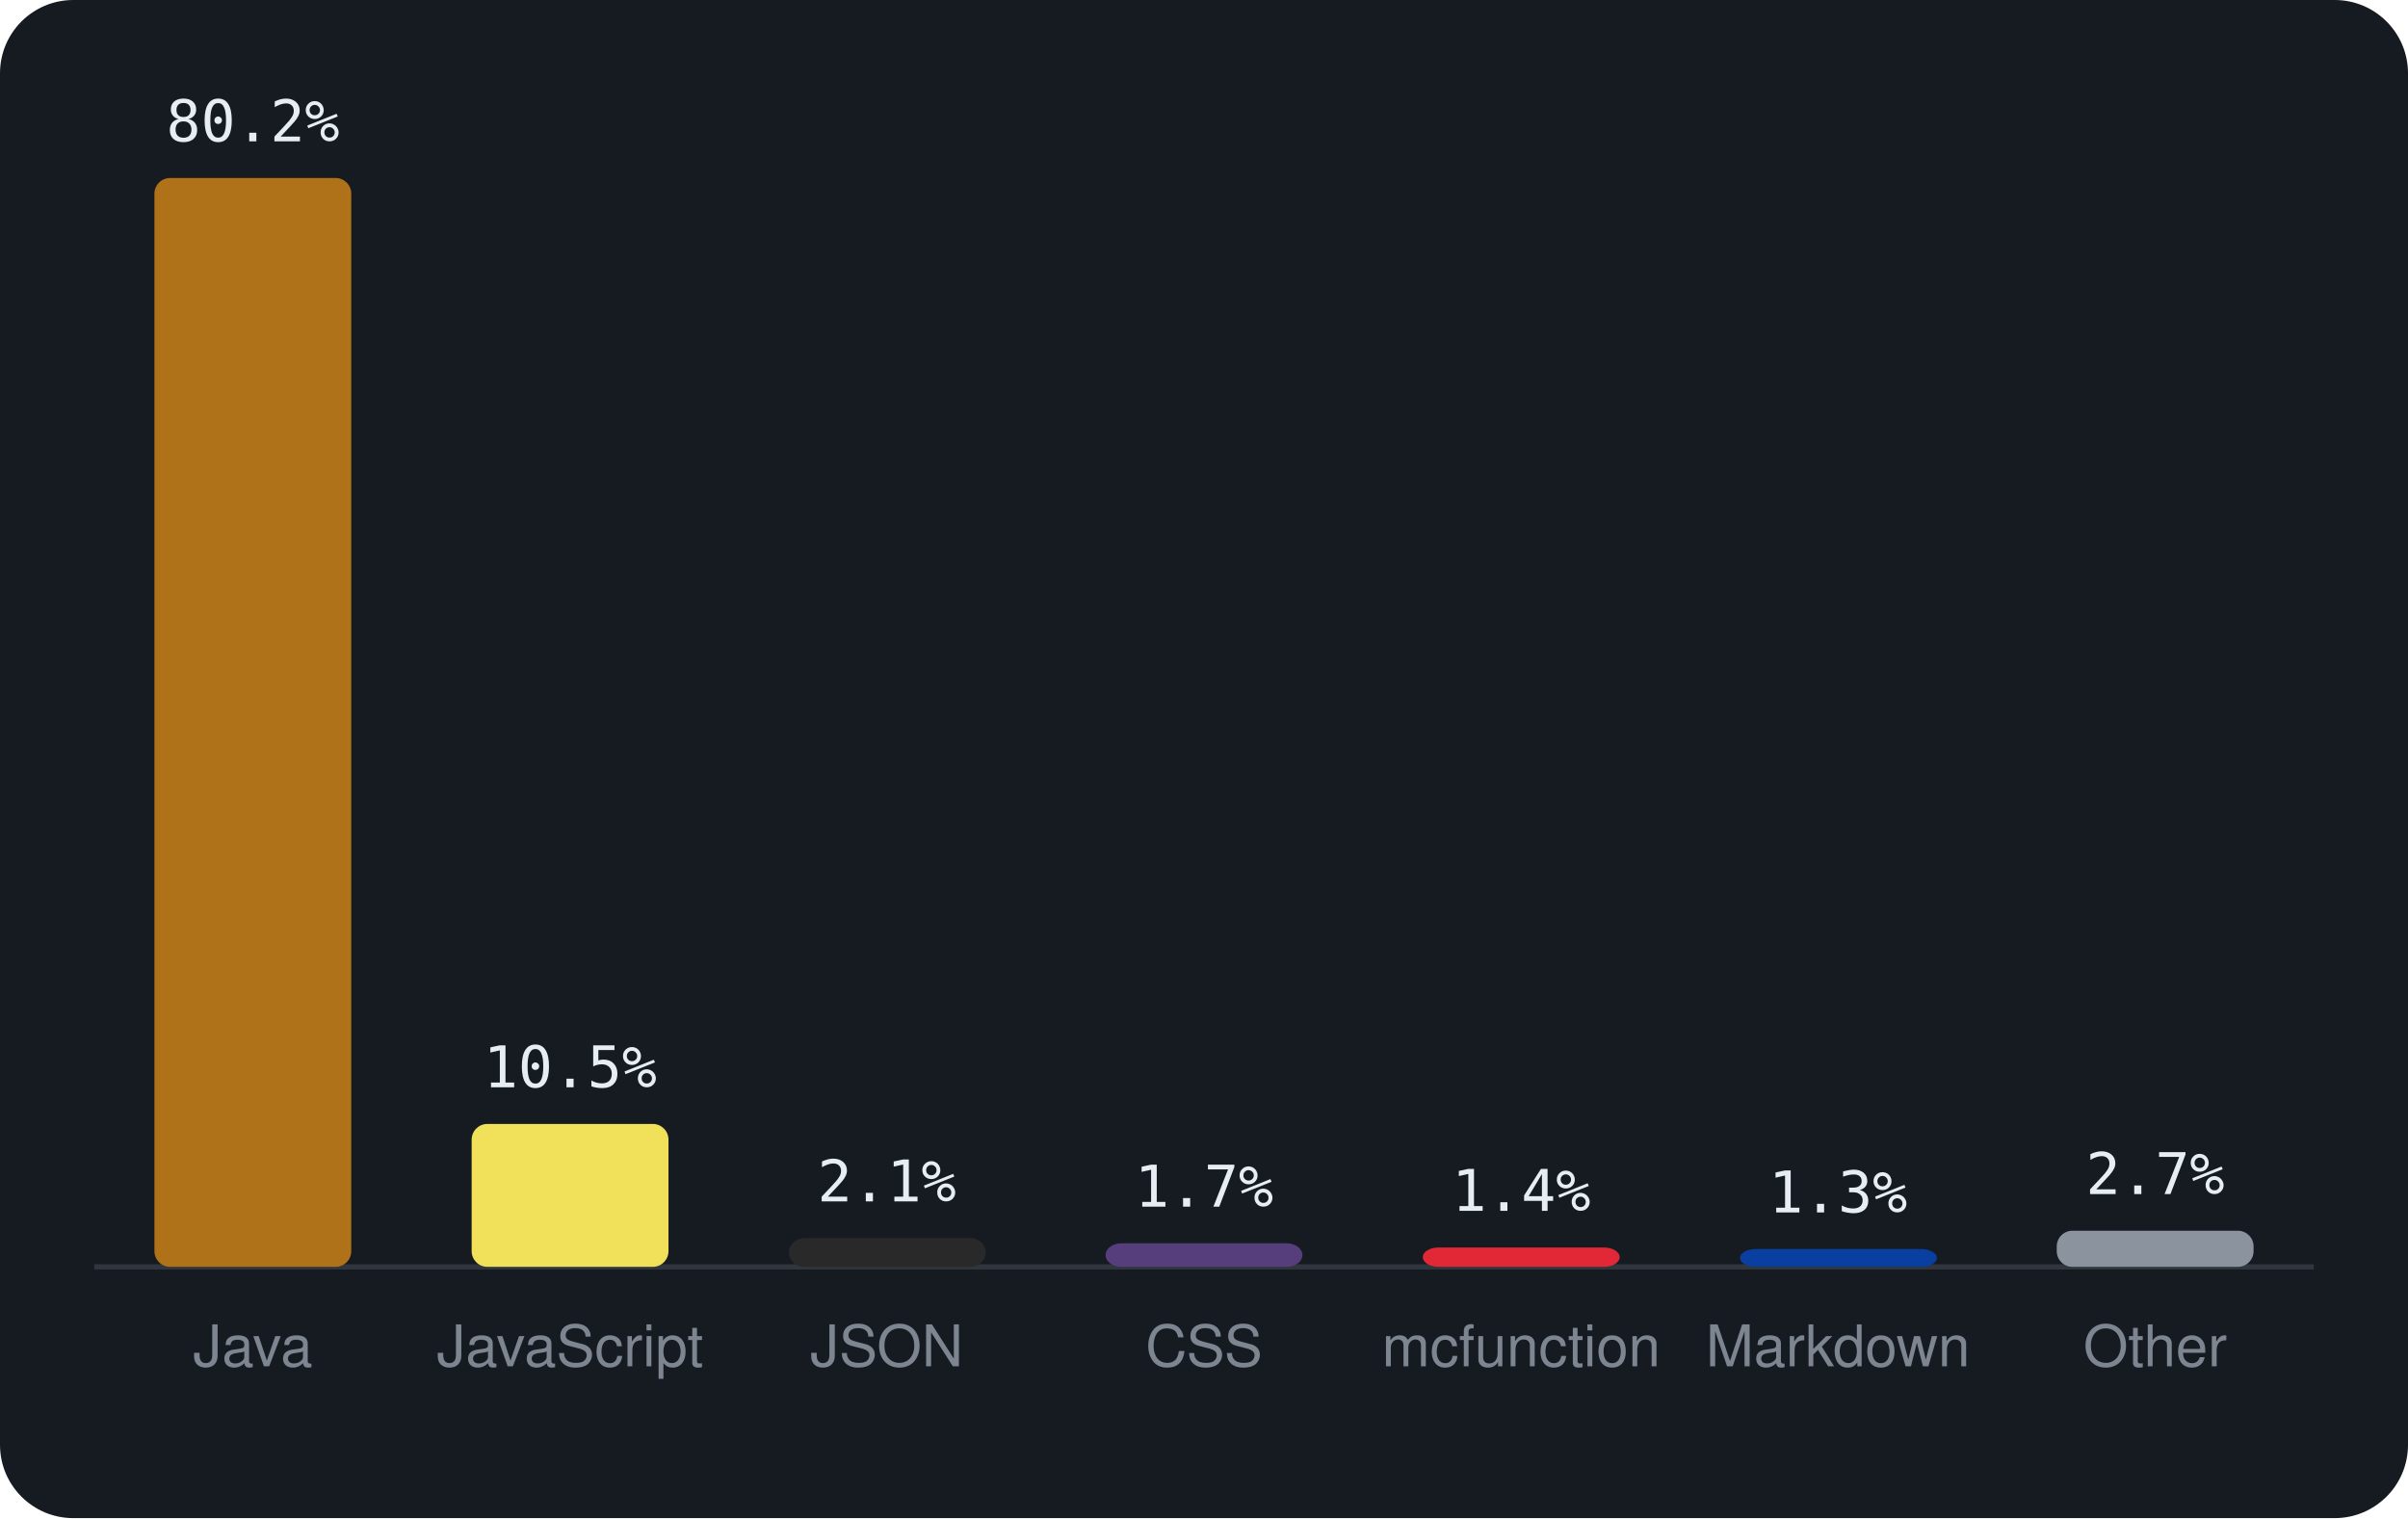
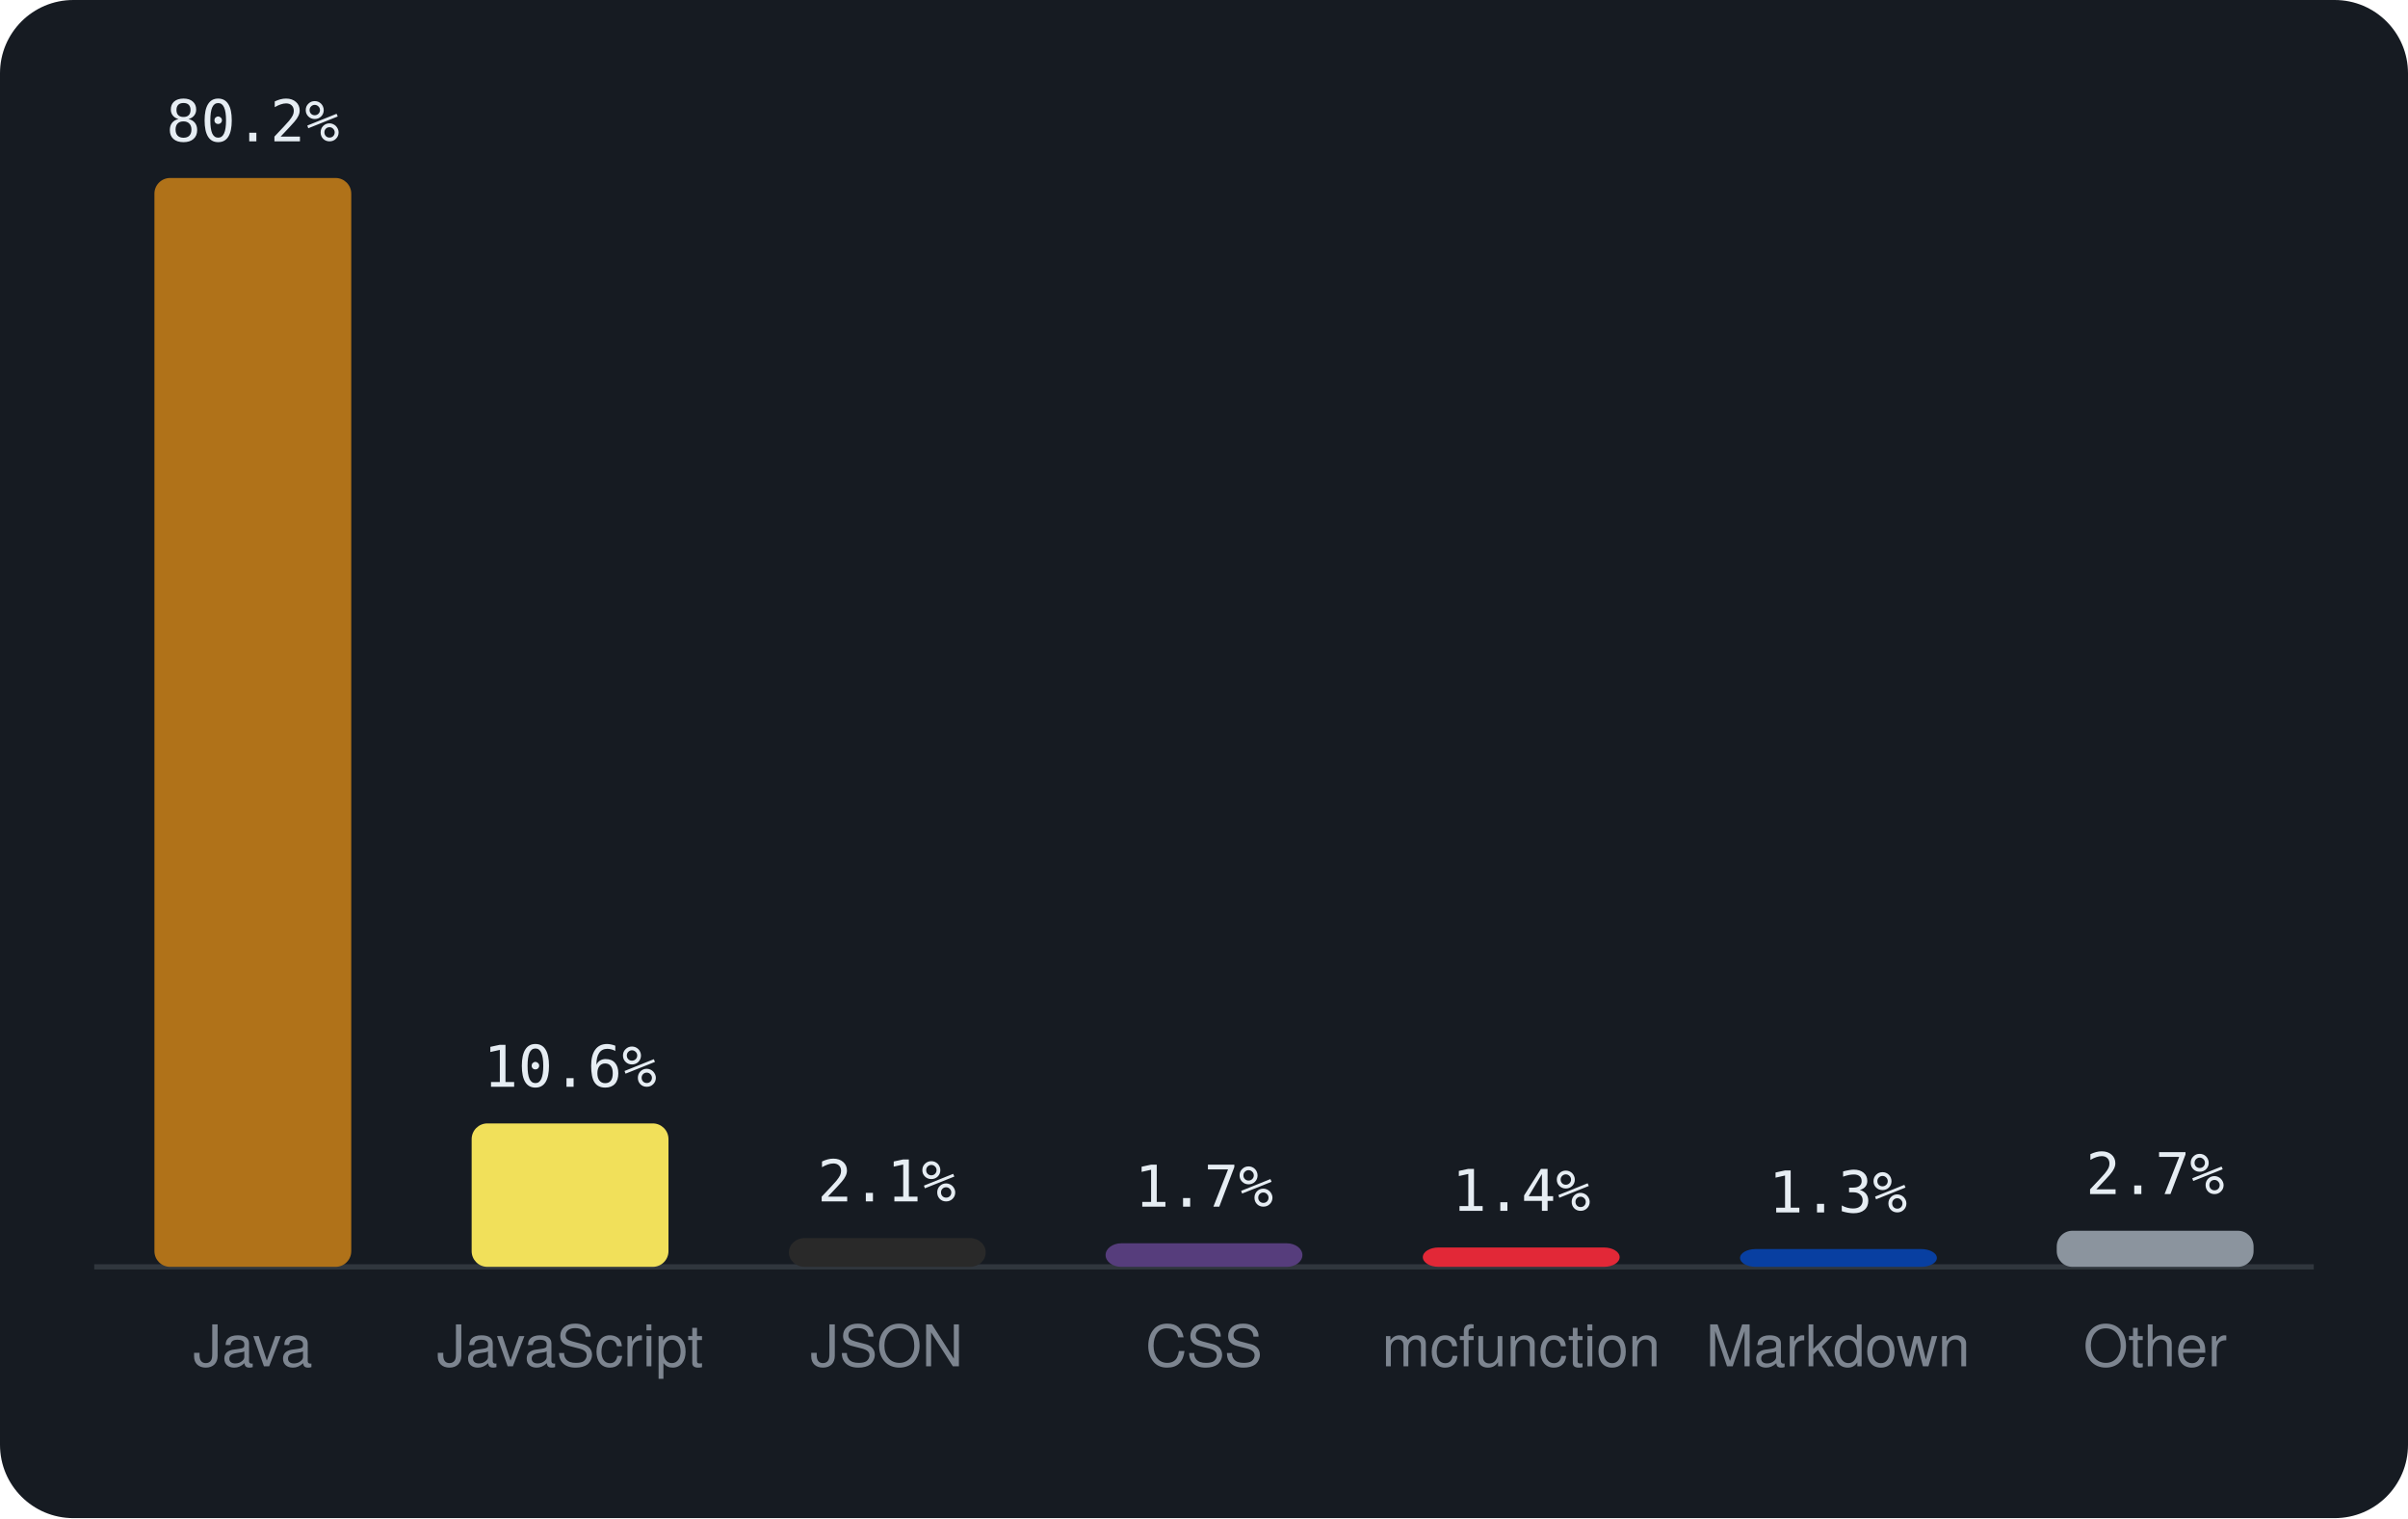
<svg xmlns="http://www.w3.org/2000/svg" viewBox="0 0 460 290" width="460" height="290" font-family="-apple-system,BlinkMacSystemFont,'Segoe UI',Helvetica,Arial,sans-serif">
  <rect width="460" height="290" rx="14" fill="#161b22" />
  <line x1="18" y1="242" x2="442" y2="242" stroke="#30363d" />
  <rect x="29.5" y="34.0" width="37.6" height="208.0" rx="3" fill="#b07219" />
  <text x="48.3" y="27.0" text-anchor="middle" font-size="11" font-family="monospace" fill="#e6edf3">80.2%</text>
  <text x="48.3" y="261" text-anchor="middle" font-size="11" fill="#7d8590">Java</text>
-   <rect x="90.1" y="214.7" width="37.6" height="27.3" rx="3" fill="#f1e05a" />
-   <text x="108.9" y="207.7" text-anchor="middle" font-size="11" font-family="monospace" fill="#e6edf3">10.5%</text>
+   <rect x="90.1" y="214.6" width="37.6" height="27.4" rx="3" fill="#f1e05a" />
+   <text x="108.9" y="207.6" text-anchor="middle" font-size="11" font-family="monospace" fill="#e6edf3">10.6%</text>
  <text x="108.9" y="261" text-anchor="middle" font-size="11" fill="#7d8590">JavaScript</text>
  <rect x="150.7" y="236.5" width="37.6" height="5.5" rx="3" fill="#292929" />
  <text x="169.4" y="229.5" text-anchor="middle" font-size="11" font-family="monospace" fill="#e6edf3">2.1%</text>
  <text x="169.4" y="261" text-anchor="middle" font-size="11" fill="#7d8590">JSON</text>
  <rect x="211.2" y="237.5" width="37.6" height="4.5" rx="3" fill="#563d7c" />
  <text x="230.0" y="230.5" text-anchor="middle" font-size="11" font-family="monospace" fill="#e6edf3">1.7%</text>
  <text x="230.0" y="261" text-anchor="middle" font-size="11" fill="#7d8590">CSS</text>
  <rect x="271.8" y="238.3" width="37.6" height="3.7" rx="3" fill="#E22837" />
  <text x="290.6" y="231.3" text-anchor="middle" font-size="11" font-family="monospace" fill="#e6edf3">1.4%</text>
  <text x="290.6" y="261" text-anchor="middle" font-size="11" fill="#7d8590">mcfunction</text>
  <rect x="332.4" y="238.6" width="37.6" height="3.4" rx="3" fill="#083fa1" />
  <text x="351.1" y="231.6" text-anchor="middle" font-size="11" font-family="monospace" fill="#e6edf3">1.3%</text>
  <text x="351.1" y="261" text-anchor="middle" font-size="11" fill="#7d8590">Markdown</text>
  <rect x="392.9" y="235.1" width="37.6" height="6.9" rx="3" fill="#8b949e" />
  <text x="411.7" y="228.1" text-anchor="middle" font-size="11" font-family="monospace" fill="#e6edf3">2.7%</text>
  <text x="411.7" y="261" text-anchor="middle" font-size="11" fill="#7d8590">Other</text>
</svg>
